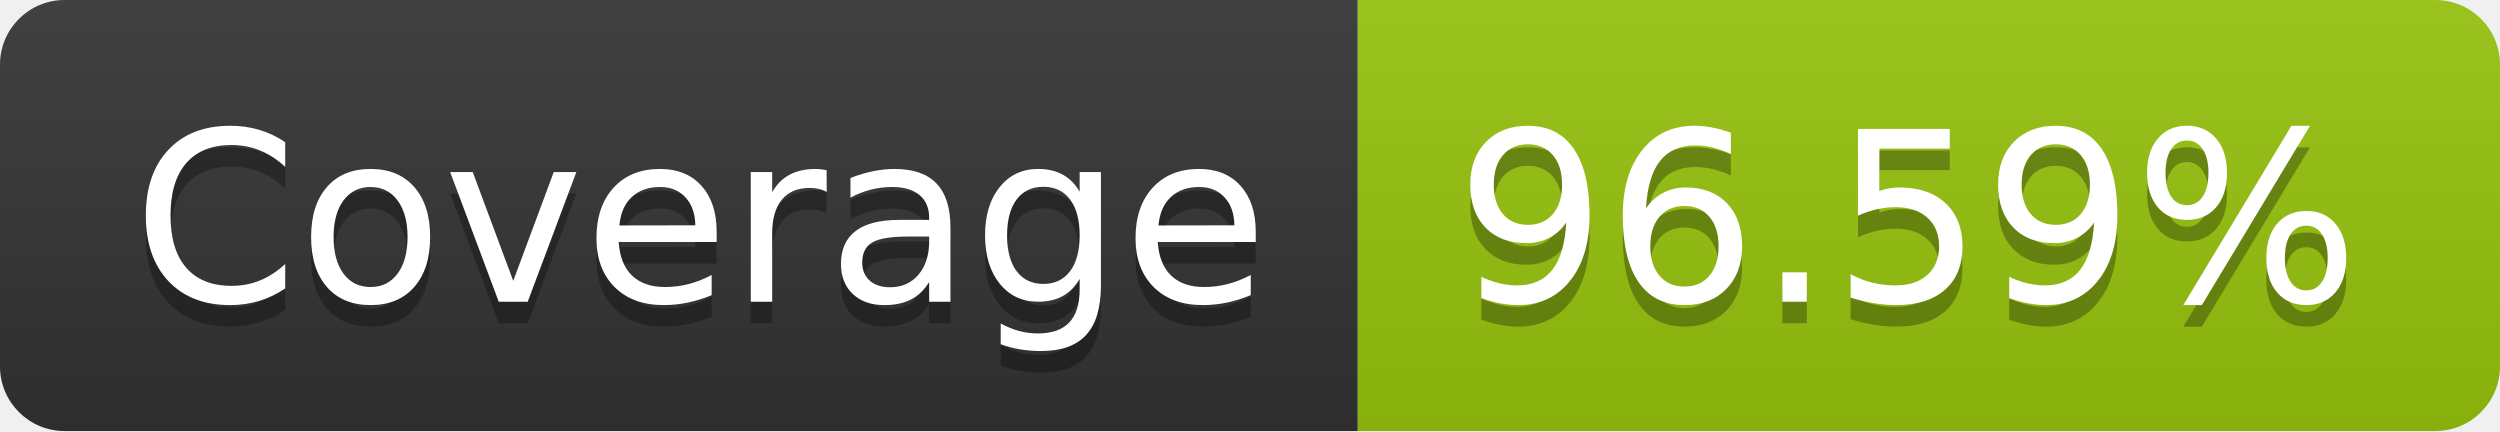
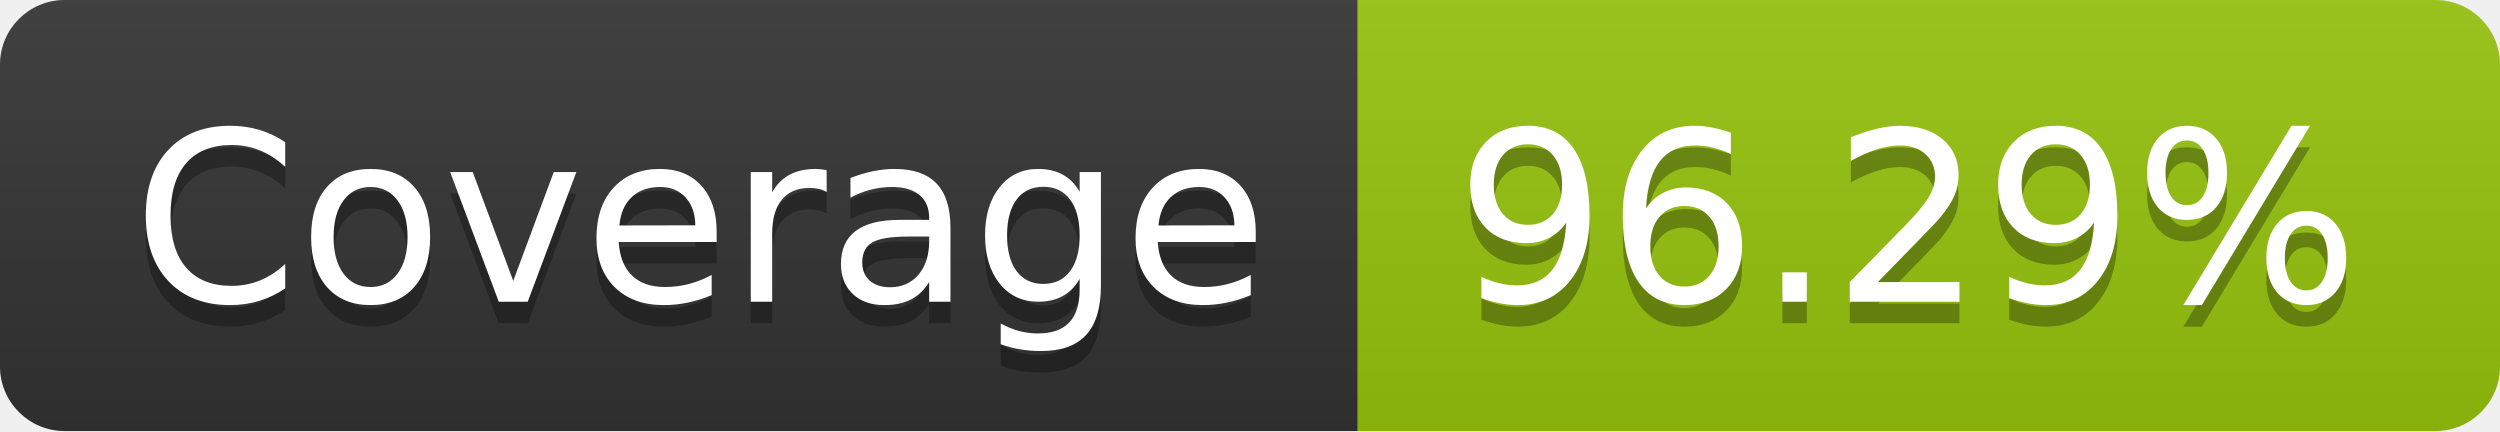
- <svg xmlns="http://www.w3.org/2000/svg" width="116" height="20" role="img" aria-label="Coverage: 96.59%">
+ <svg xmlns="http://www.w3.org/2000/svg" width="116" height="20" role="img" aria-label="Coverage: 96.29%">
  <linearGradient id="s" x2="0" y2="100%">
    <stop offset="0" stop-color="#bbb" stop-opacity=".1" />
    <stop offset="1" stop-opacity=".1" />
  </linearGradient>
  <clipPath id="r">
    <rect width="116" height="20" rx="3" fill="#fff" />
  </clipPath>
  <g clip-path="url(#r)">
    <rect width="63" height="20" fill="#333" />
    <rect x="63" width="53" height="20" fill="#97c40f" />
    <rect width="116" height="20" fill="url(#s)" />
  </g>
  <g fill="#fff" text-anchor="middle" font-family="Verdana,Geneva,DejaVu Sans,sans-serif" text-rendering="geometricPrecision" font-size="110">
    <text aria-hidden="true" x="325" y="150" fill="#010101" fill-opacity=".3" transform="scale(.1)" textLength="530">Coverage</text>
    <text x="325" y="140" transform="scale(.1)" fill="#fff" textLength="530">Coverage</text>
-     <text aria-hidden="true" x="885" y="150" fill="#010101" fill-opacity=".3" transform="scale(.1)" textLength="430">96.59%</text>
-     <text x="885" y="140" transform="scale(.1)" fill="#fff" textLength="430">96.59%</text>
+     <text aria-hidden="true" x="885" y="150" fill="#010101" fill-opacity=".3" transform="scale(.1)" textLength="430">96.29%</text>
+     <text x="885" y="140" transform="scale(.1)" fill="#fff" textLength="430">96.29%</text>
  </g>
</svg>
